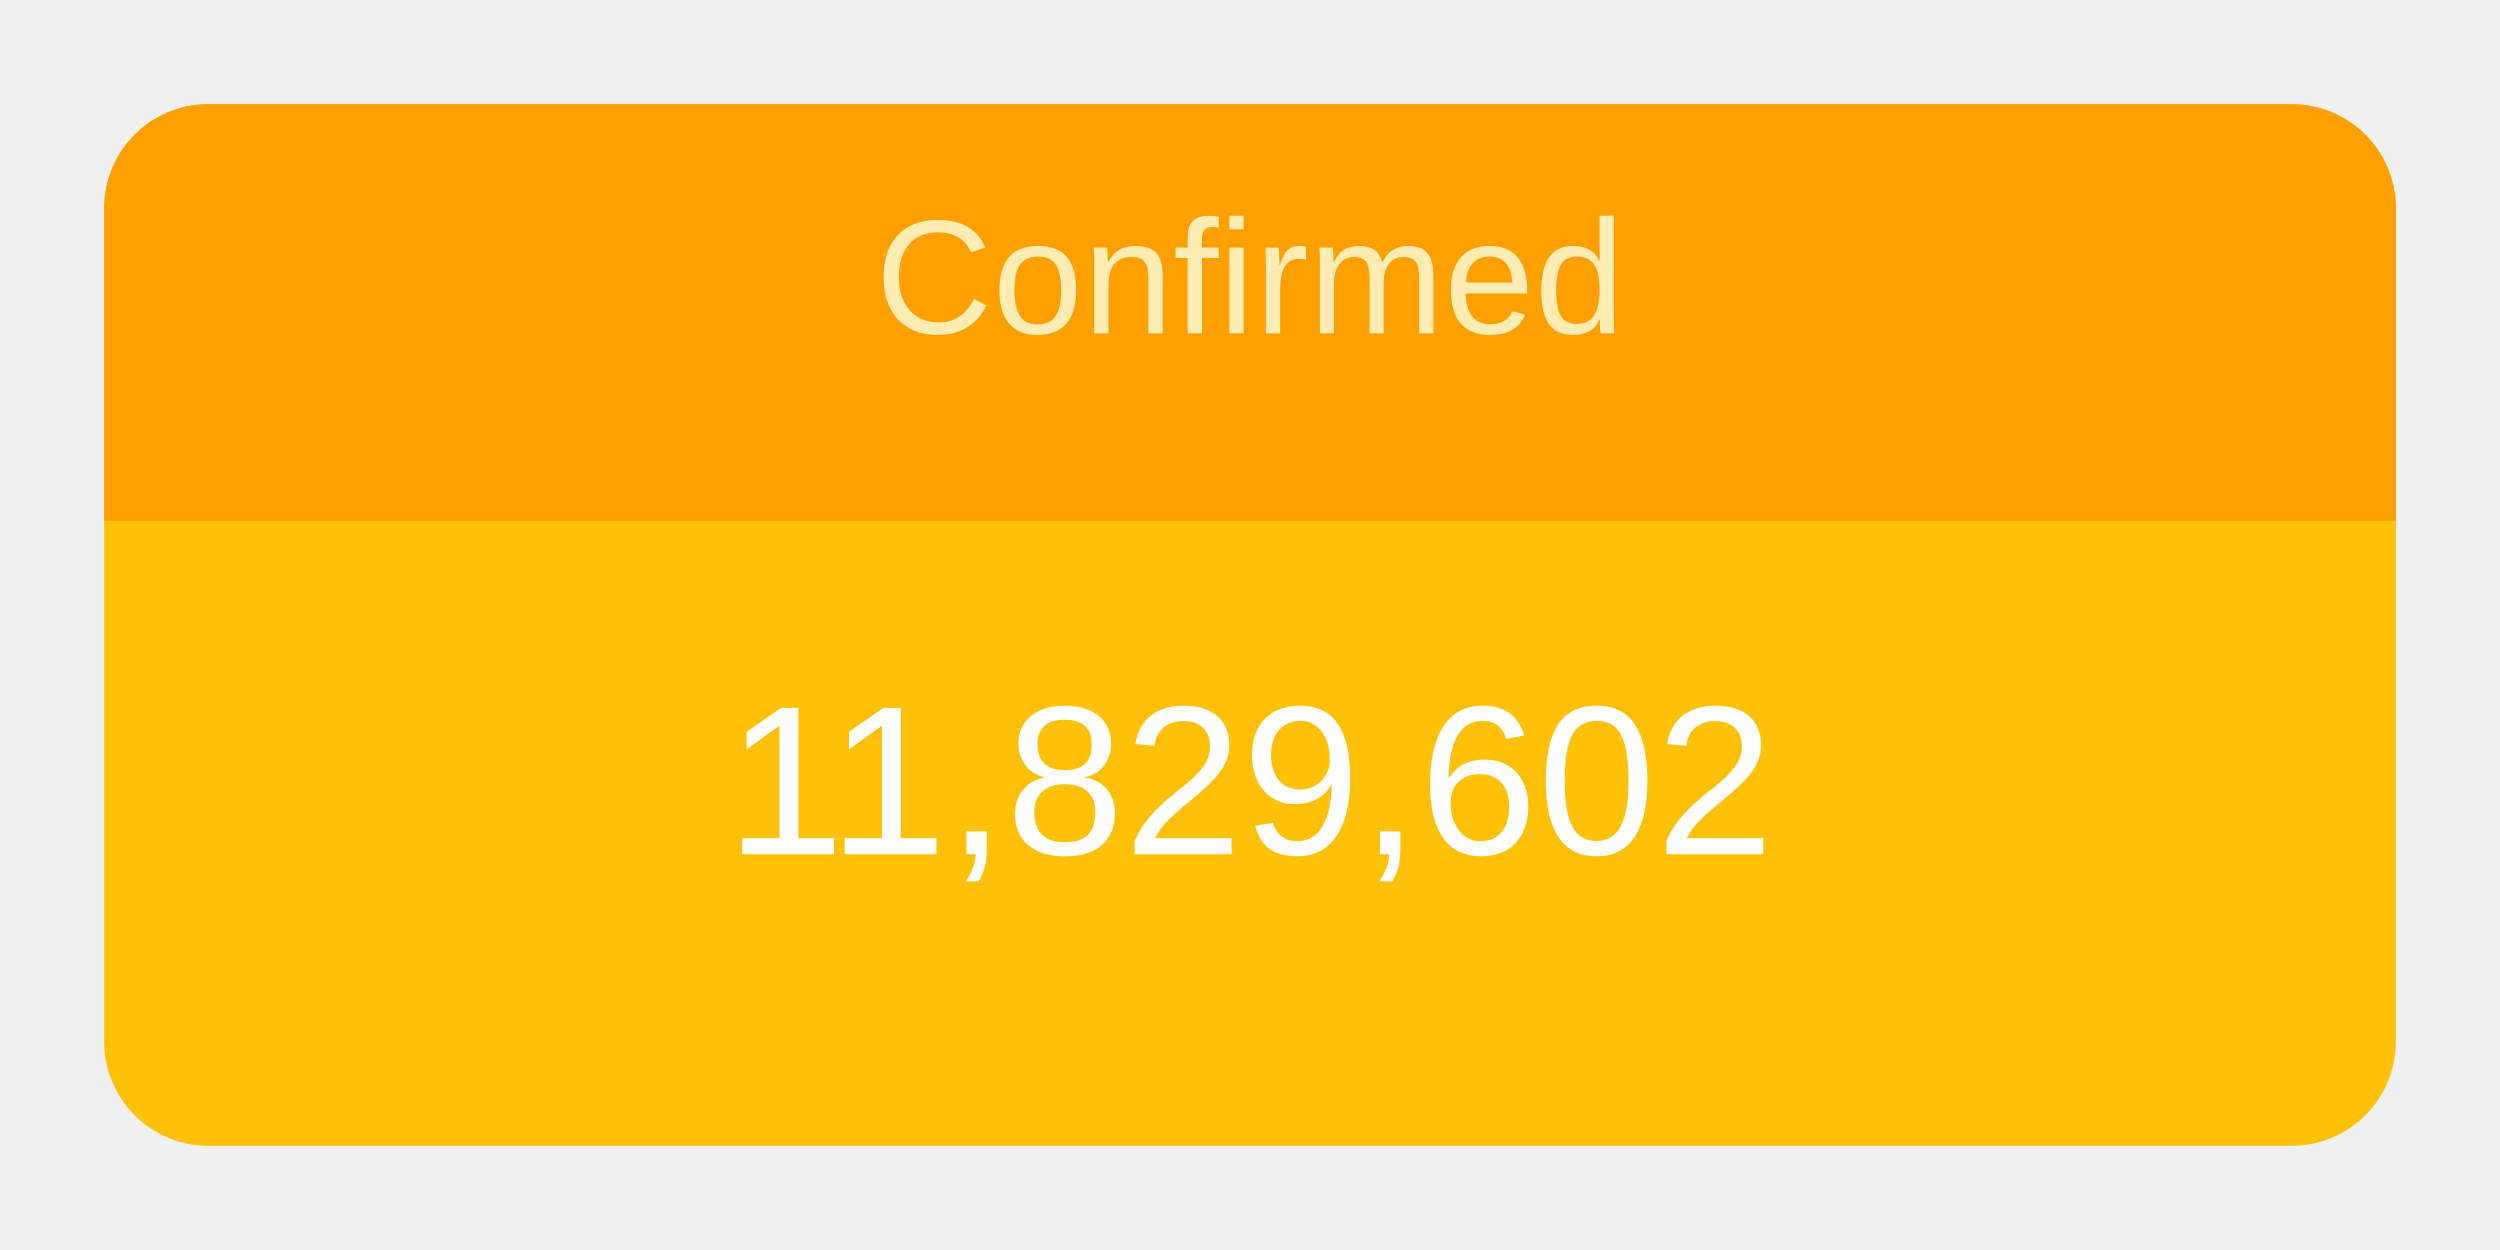
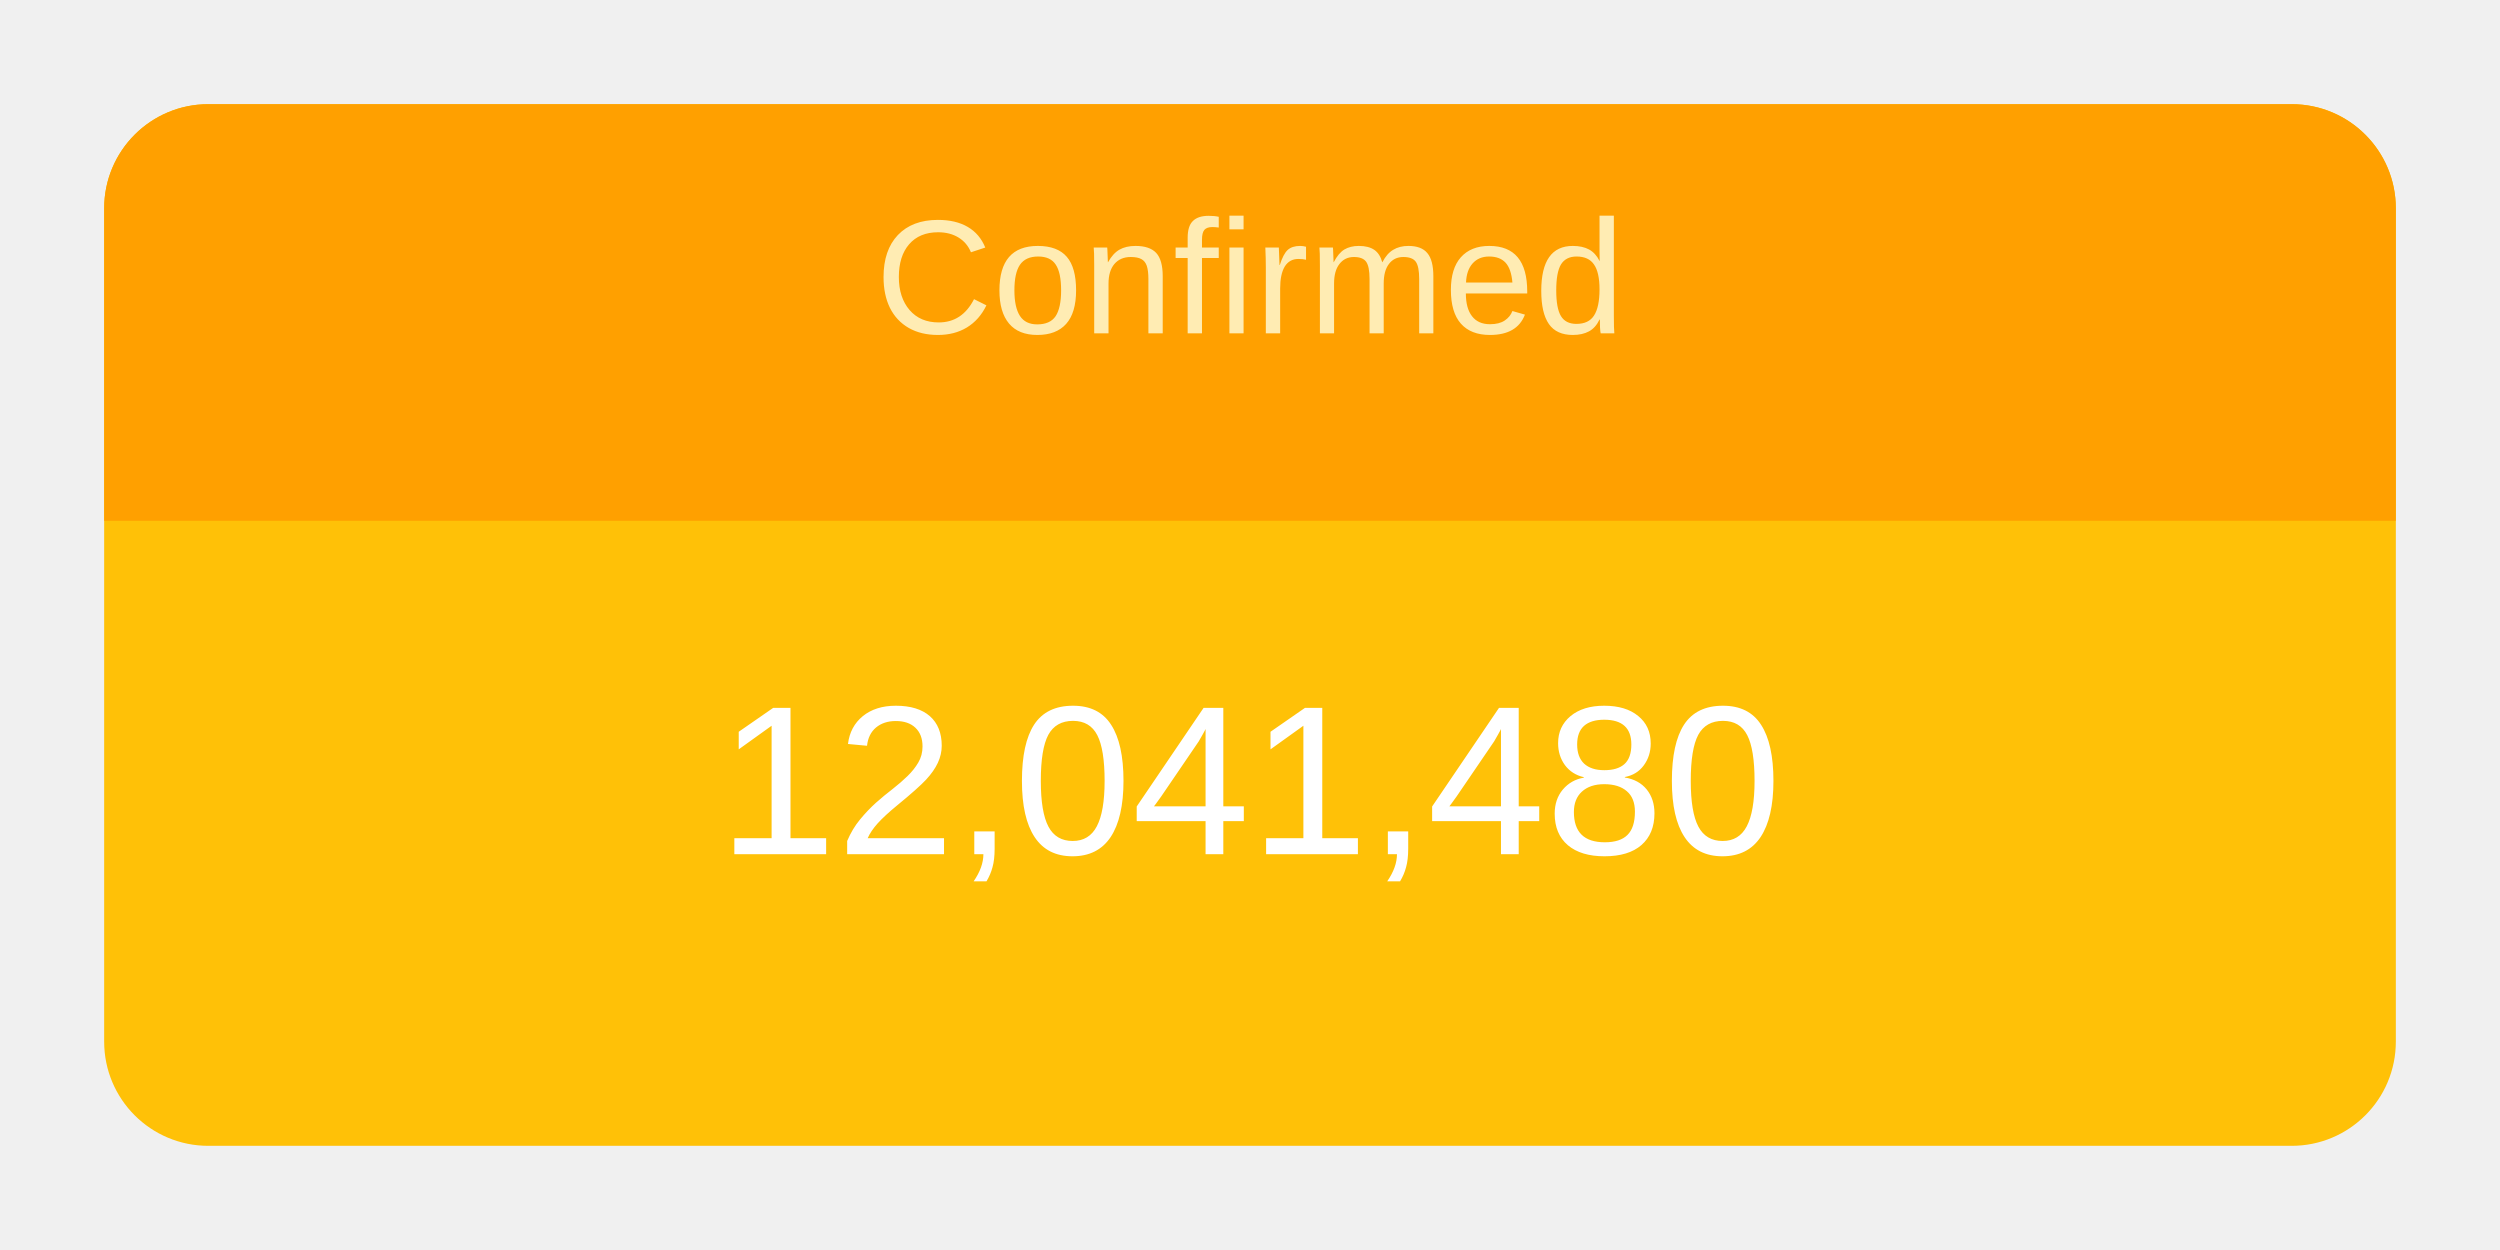
<svg xmlns="http://www.w3.org/2000/svg" height="120" viewBox="" width="240">
  <g transform="translate(10,10)">
    <rect rx="10" ry="10" width="220" height="100" style="fill: #ffc107; stroke-width: 5;" />
    <svg width="220" height="100">
      <text x="50%" y="72%" alignment-baseline="middle" text-anchor="middle" fill="white" font-size="1.7em" font-family="Arial, Helvetica, sans-serif">
-         11,829,602
+         12,041,480
      </text>
    </svg>
    <path fill="#FFA000" d=" M 210 0              a 10 10 0 0 1 10 10              v 30             h-220             v-30             a 10 10 0 0 1 10 -10" />
    <svg width="220" height="40">
      <text x="50%" y="55%" alignment-baseline="middle" text-anchor="middle" fill="#FFECB3" font-size="1.3em" font-family="Arial, Helvetica, sans-serif">
        Confirmed
      </text>
    </svg>
  </g>
</svg>
